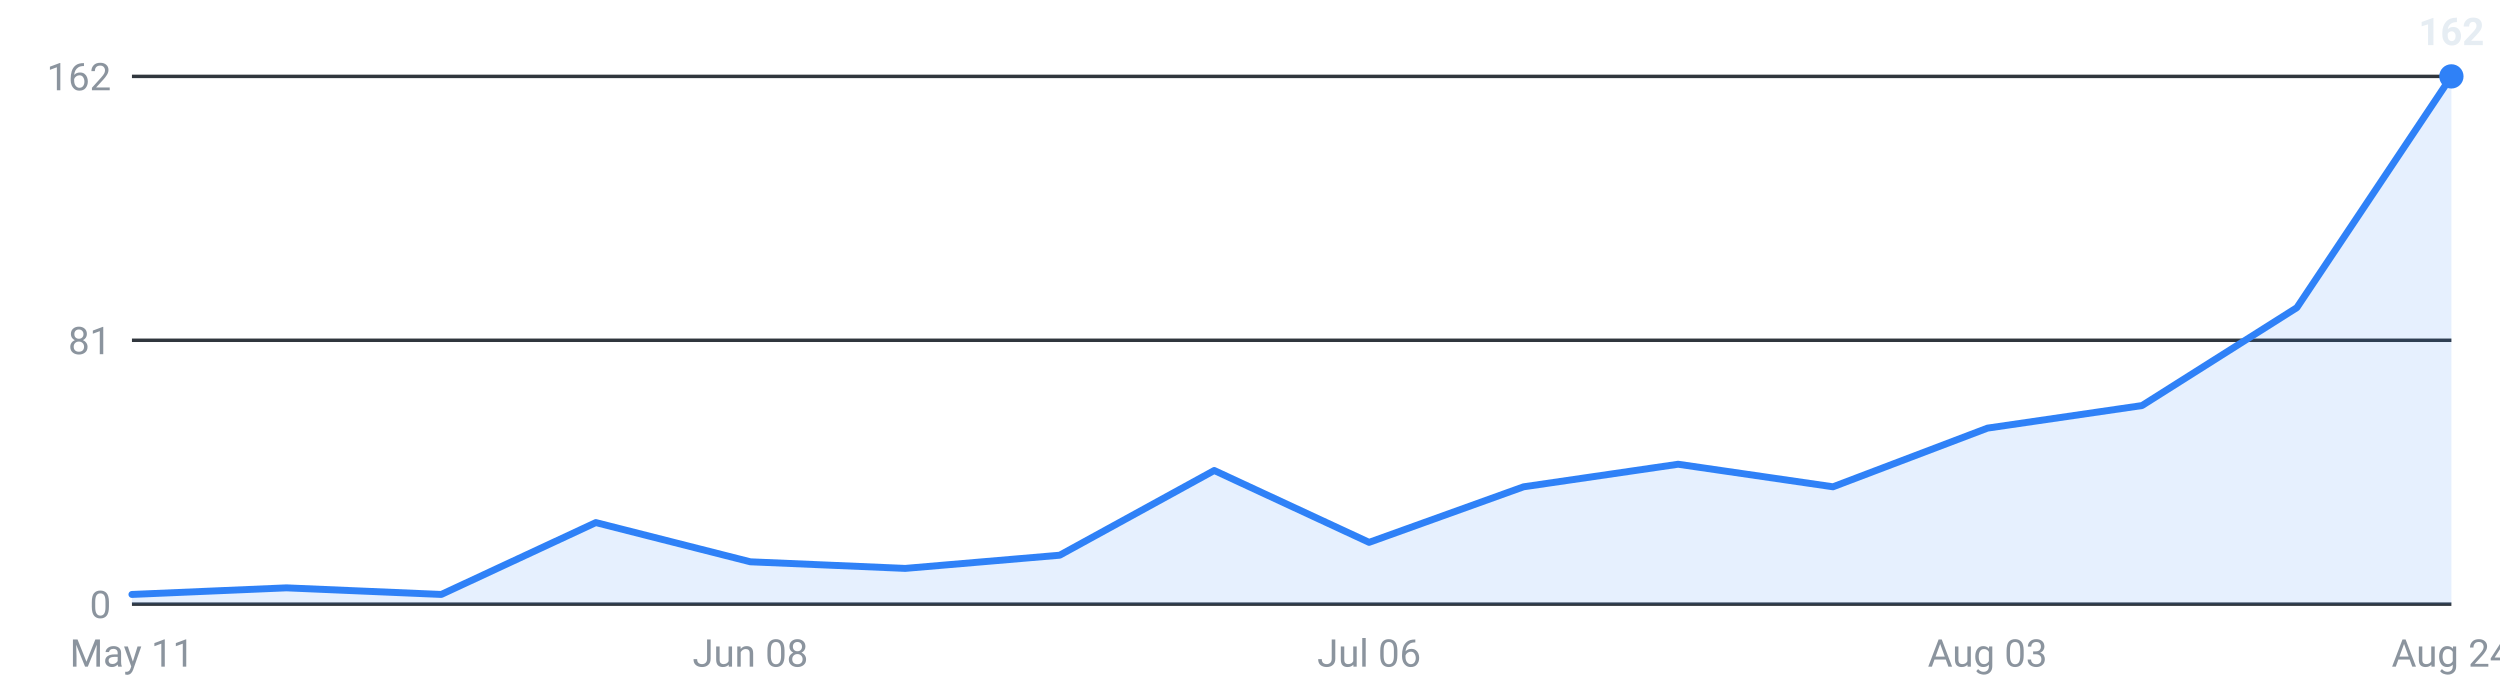
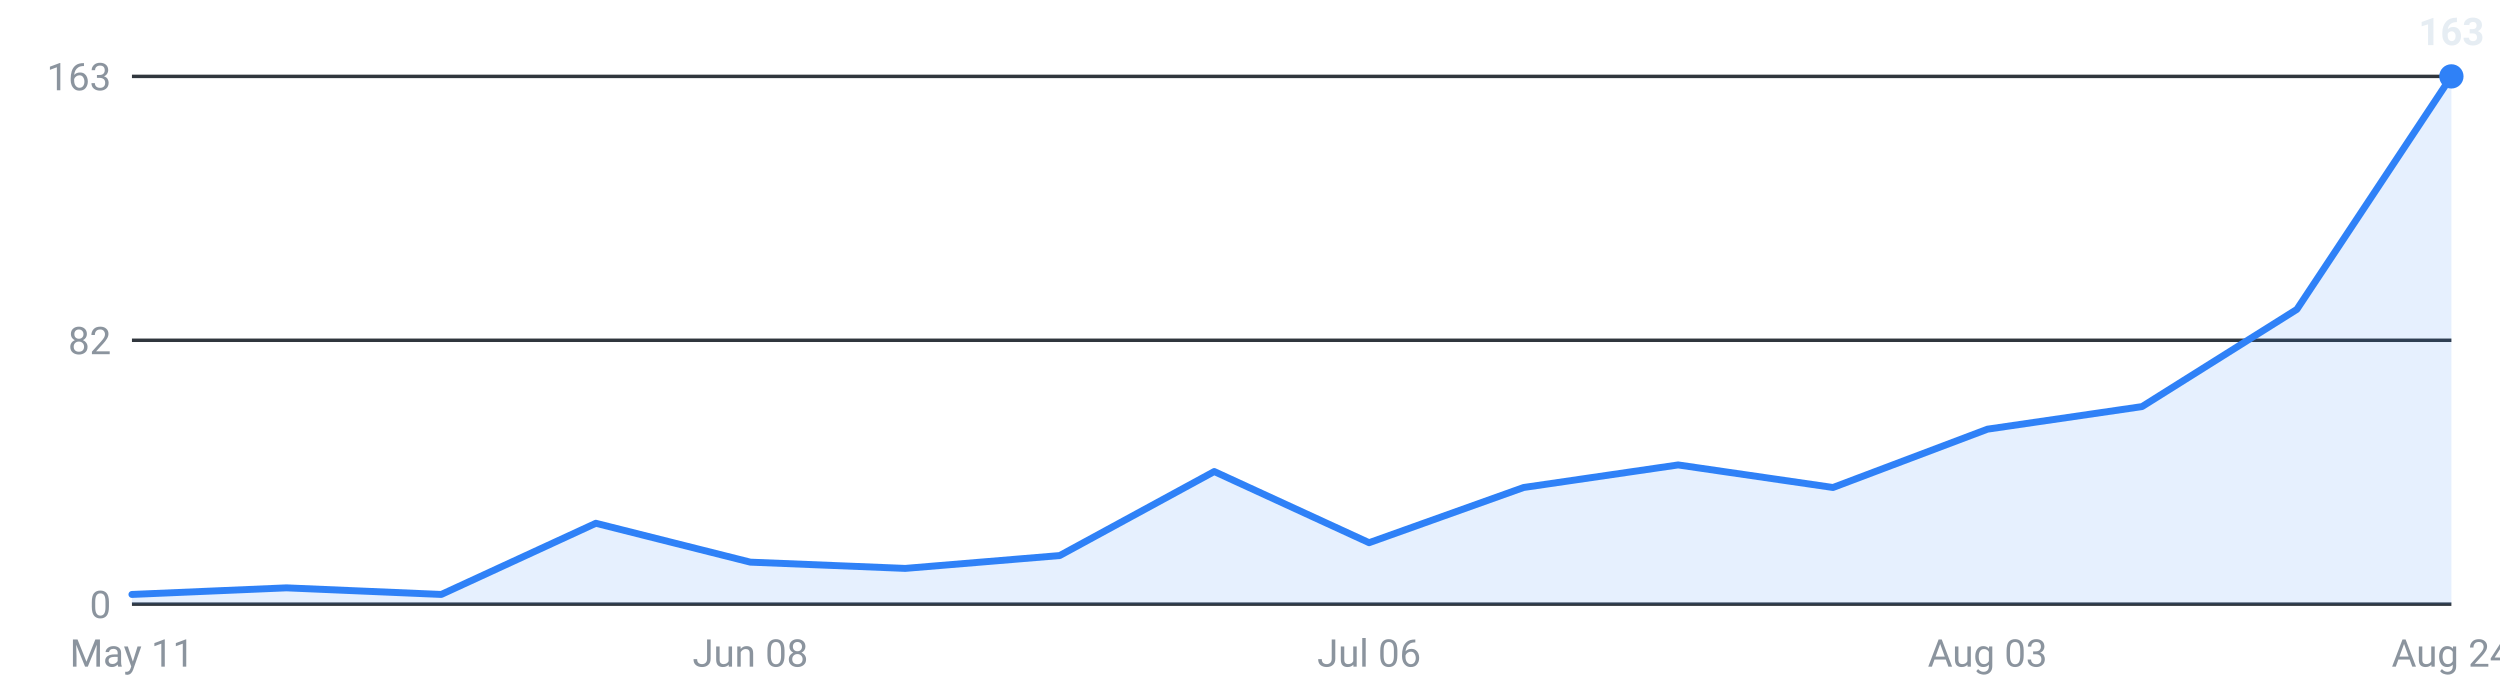
<svg xmlns="http://www.w3.org/2000/svg" viewBox="0 0 720 200" width="720" height="200" role="img" aria-label="Internships posted per week, last 16 weeks">
  <g font-family="-apple-system,Segoe UI,Roboto,sans-serif" font-size="11">
    <line x1="38" y1="174.0" x2="706" y2="174.0" stroke="#30363d" stroke-width="1" />
    <text x="32" y="178.0" text-anchor="end" fill="#8b949e">0</text>
    <line x1="38" y1="98.0" x2="706" y2="98.0" stroke="#30363d" stroke-width="1" />
-     <text x="32" y="102.0" text-anchor="end" fill="#8b949e">81</text>
+     <text x="32" y="102.0" text-anchor="end" fill="#8b949e">82</text>
    <line x1="38" y1="22.0" x2="706" y2="22.0" stroke="#30363d" stroke-width="1" />
-     <text x="32" y="26.0" text-anchor="end" fill="#8b949e">162</text>
-     <path d="M38.0,174 L38.0,171.2 L82.5,169.3 L127.1,171.2 L171.6,150.5 L216.1,161.8 L260.7,163.7 L305.2,159.9 L349.7,135.5 L394.3,156.2 L438.8,140.2 L483.3,133.7 L527.9,140.2 L572.4,123.3 L616.9,116.8 L661.5,88.6 L706.0,22.0 L706.0,174 Z" fill="#2f81f7" fill-opacity="0.12" />
-     <polyline points="38.0,171.2 82.5,169.3 127.1,171.2 171.6,150.5 216.1,161.8 260.7,163.7 305.2,159.9 349.7,135.5 394.3,156.2 438.8,140.2 483.3,133.7 527.9,140.2 572.4,123.3 616.9,116.8 661.5,88.6 706.0,22.0" fill="none" stroke="#2f81f7" stroke-width="2" stroke-linejoin="round" stroke-linecap="round" />
+     <text x="32" y="26.0" text-anchor="end" fill="#8b949e">163</text>
+     <path d="M38.0,174 L38.0,171.2 L82.5,169.3 L127.1,171.2 L171.6,150.7 L216.1,161.9 L260.7,163.7 L305.2,160.0 L349.7,135.8 L394.3,156.3 L438.8,140.4 L483.3,133.9 L527.9,140.4 L572.4,123.6 L616.9,117.1 L661.5,89.1 L706.0,22.0 L706.0,174 Z" fill="#2f81f7" fill-opacity="0.12" />
+     <polyline points="38.0,171.2 82.5,169.3 127.1,171.2 171.6,150.7 216.1,161.9 260.7,163.7 305.2,160.0 349.7,135.8 394.3,156.3 438.8,140.4 483.3,133.9 527.9,140.4 572.4,123.6 616.9,117.1 661.5,89.1 706.0,22.0" fill="none" stroke="#2f81f7" stroke-width="2" stroke-linejoin="round" stroke-linecap="round" />
    <circle cx="706.0" cy="22.0" r="3.5" fill="#2f81f7" />
-     <text x="706.0" y="13.0" text-anchor="middle" fill="#e6edf3" font-weight="600">162</text>
+     <text x="706.0" y="13.0" text-anchor="middle" fill="#e6edf3" font-weight="600">163</text>
    <text x="38.0" y="192" text-anchor="middle" fill="#8b949e">May 11</text>
    <text x="216.1" y="192" text-anchor="middle" fill="#8b949e">Jun 08</text>
    <text x="394.3" y="192" text-anchor="middle" fill="#8b949e">Jul 06</text>
    <text x="572.4" y="192" text-anchor="middle" fill="#8b949e">Aug 03</text>
    <text x="706.0" y="192" text-anchor="middle" fill="#8b949e">Aug 24</text>
  </g>
</svg>
